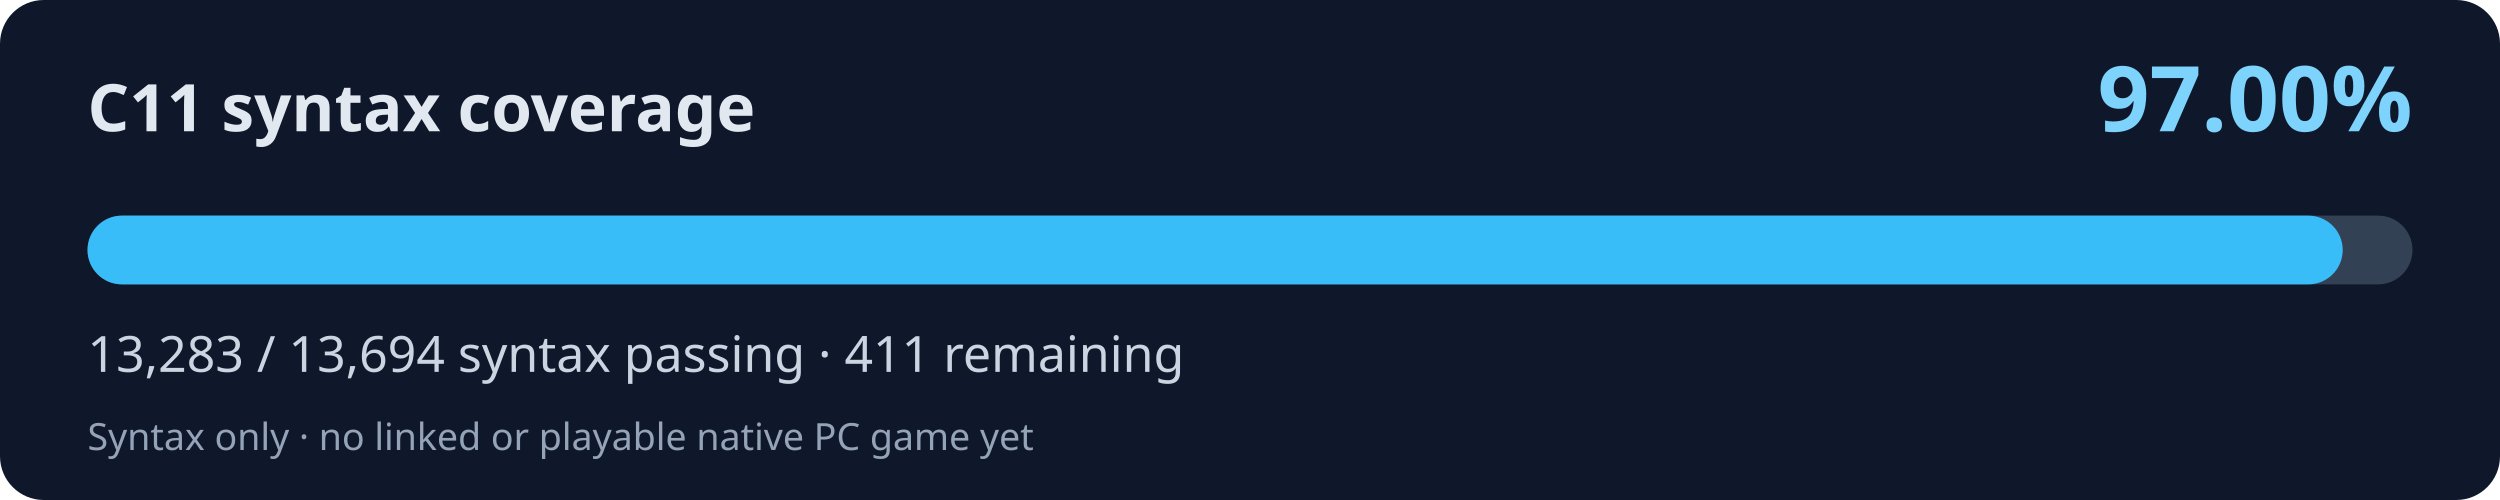
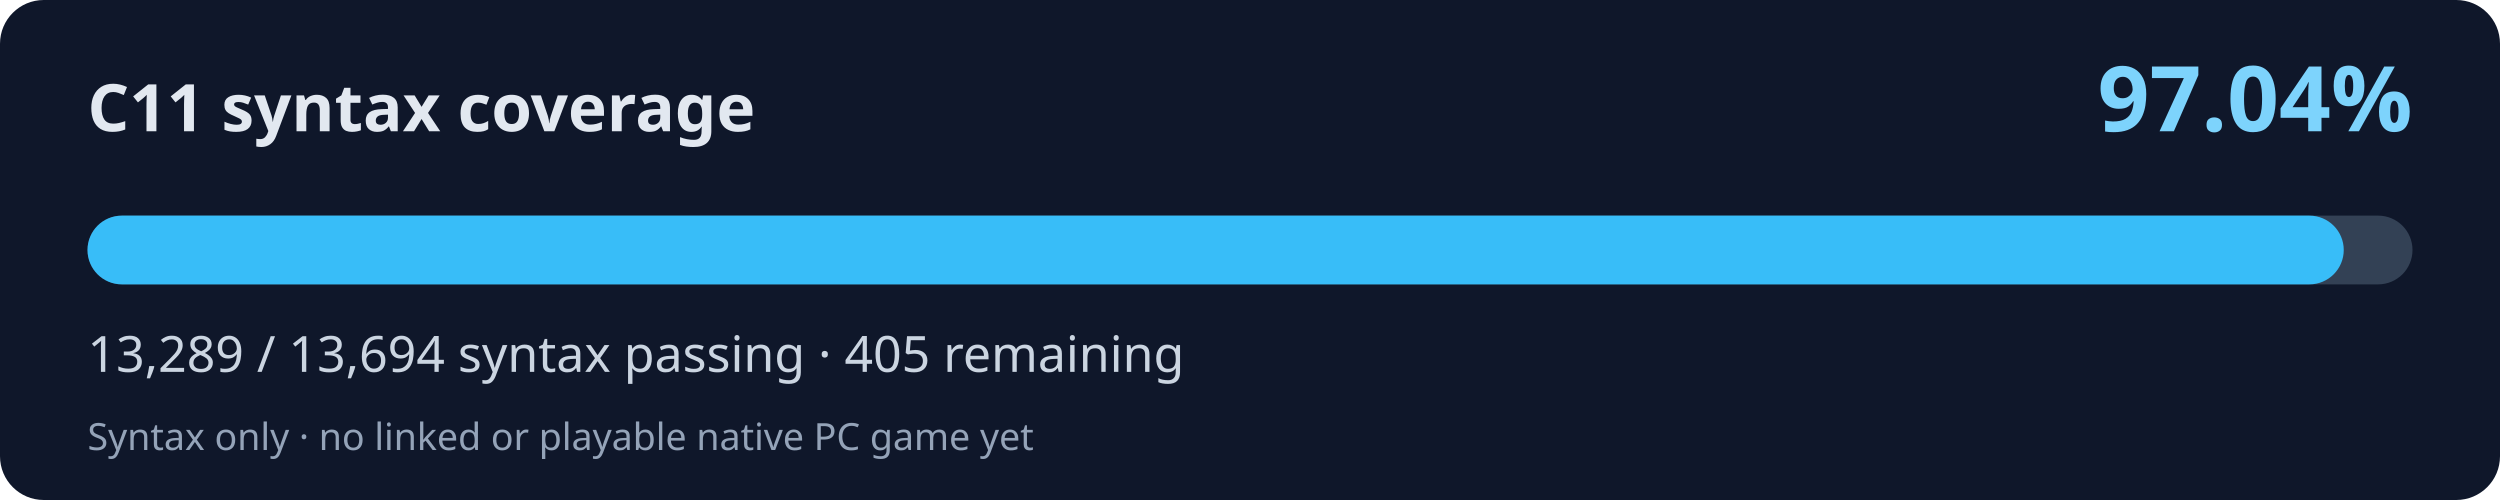
<svg xmlns="http://www.w3.org/2000/svg" width="800" height="160" viewBox="0 0 800 160" role="img" aria-labelledby="title desc">
  <rect width="800" height="160" rx="14" fill="#0f172a" />
  <text x="28" y="42" fill="#e2e8f0" font-family="system-ui,Segoe UI,sans-serif" font-weight="700" font-size="21">C11 syntax coverage</text>
-   <text x="772" y="42" fill="#7dd3fc" font-family="system-ui,Segoe UI,sans-serif" font-weight="700" font-size="29" text-anchor="end">97.00%</text>
+   <text x="772" y="42" fill="#7dd3fc" font-family="system-ui,Segoe UI,sans-serif" font-weight="700" font-size="29" text-anchor="end">97.04%</text>
  <rect x="28" y="69" width="744" height="22" rx="11" fill="#334155" />
-   <rect x="28" y="69" width="721.67" height="22" rx="11" fill="#38bdf8" />
-   <text x="28" y="119" fill="#cbd5e1" font-family="system-ui,Segoe UI,sans-serif" font-size="16">13,283 / 13,694 syntax passing · 411 remaining</text>
+   <rect x="28" y="69" width="722.00" height="22" rx="11" fill="#38bdf8" />
+   <text x="28" y="119" fill="#cbd5e1" font-family="system-ui,Segoe UI,sans-serif" font-size="16">13,289 / 13,694 syntax passing · 405 remaining</text>
  <text x="28" y="144" fill="#94a3b8" font-family="system-ui,Segoe UI,sans-serif" font-size="12">Syntax only · no linked or playable native PC game yet</text>
</svg>
